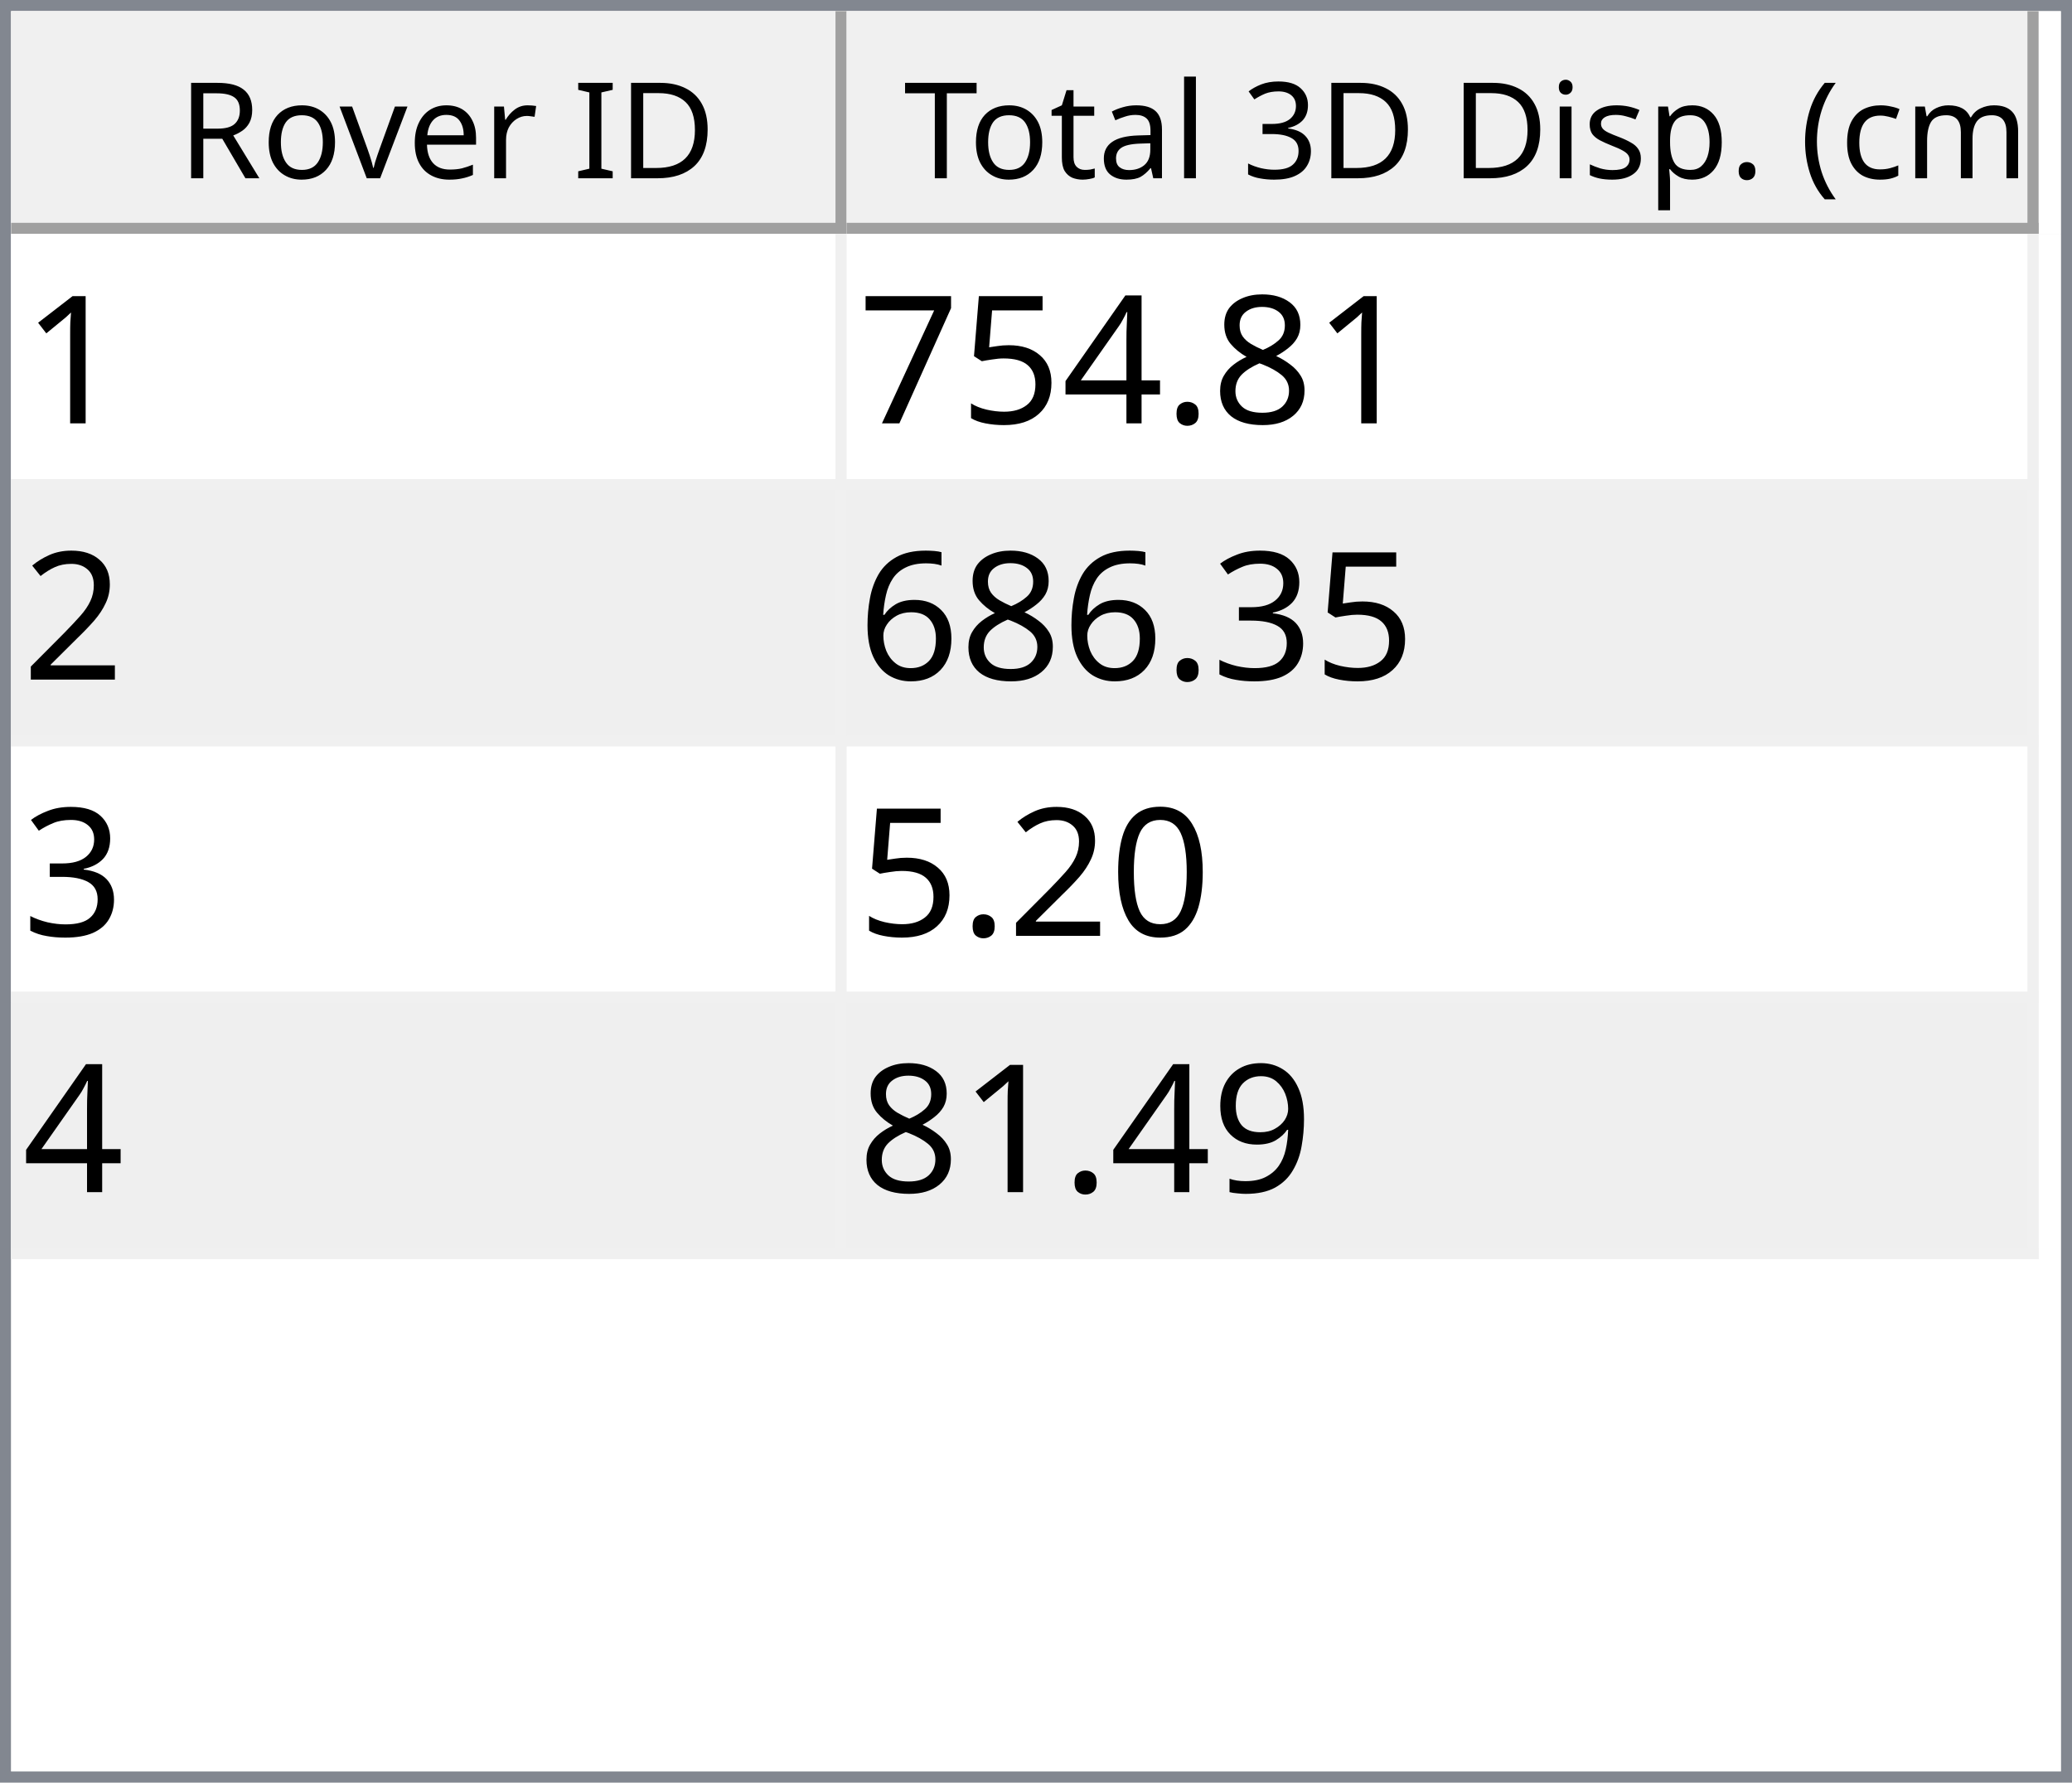
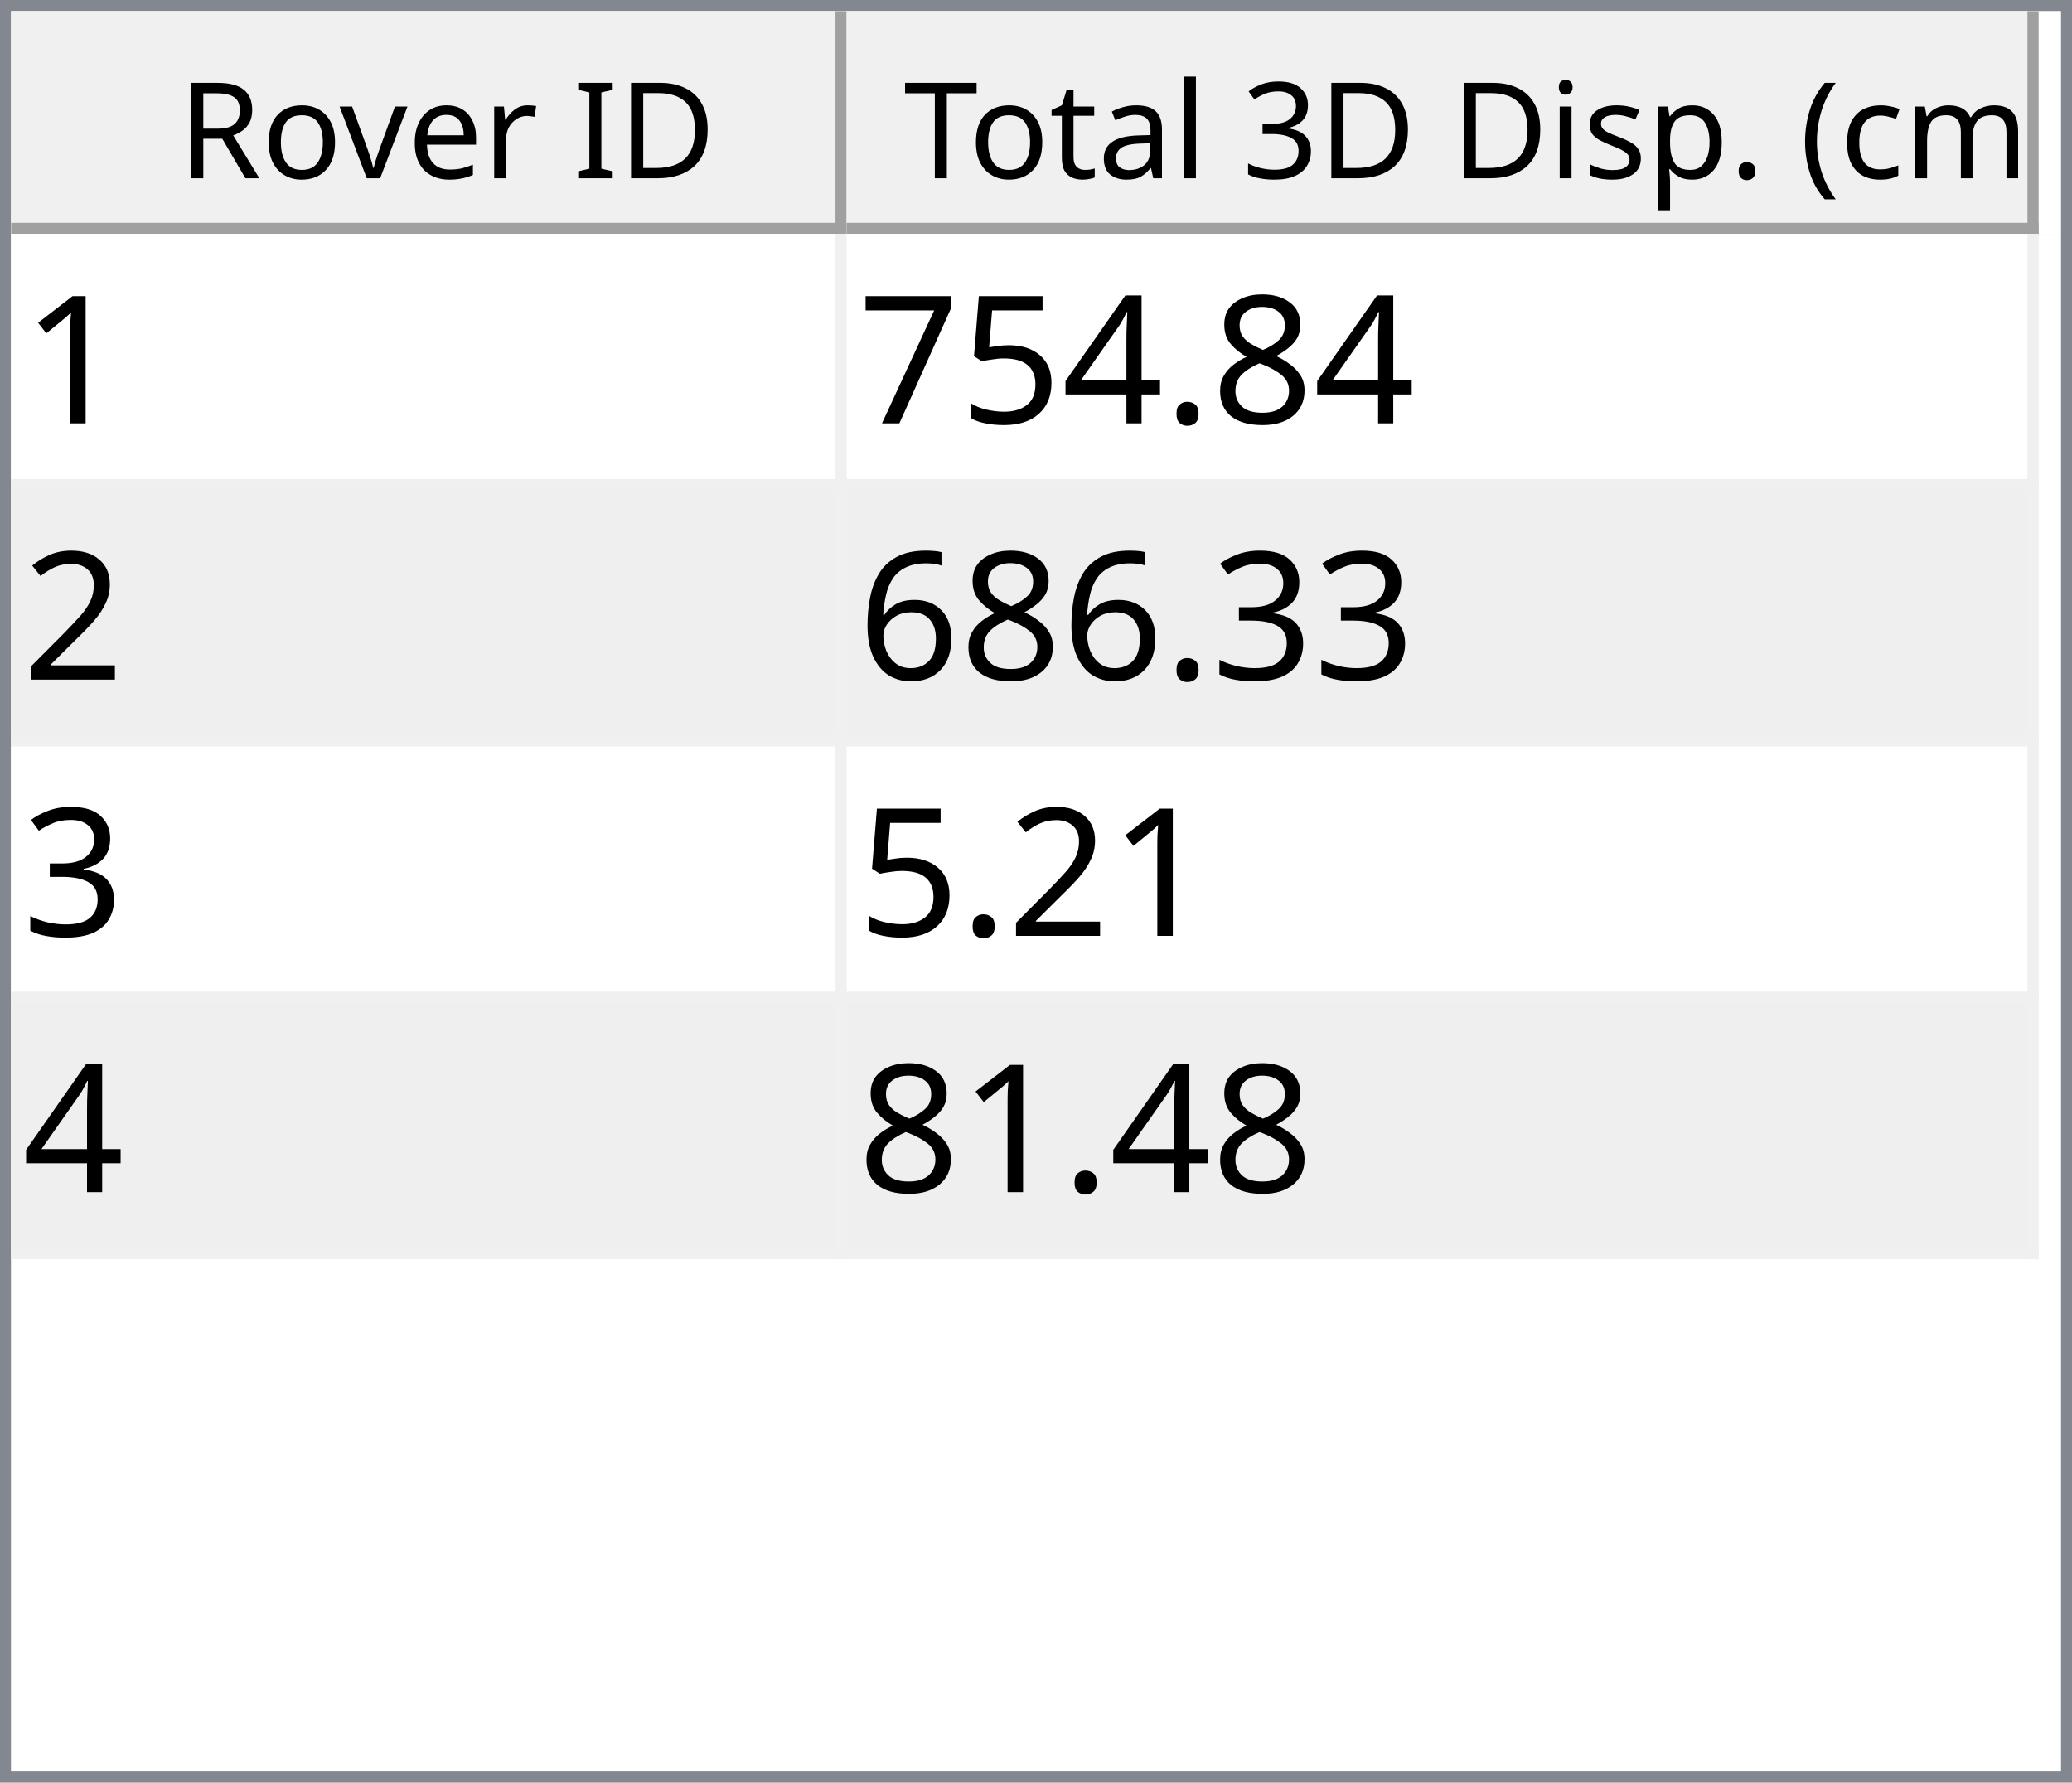
<svg xmlns="http://www.w3.org/2000/svg" style="fill-opacity:1; color-rendering:auto; color-interpolation:auto; text-rendering:auto; stroke:black; stroke-linecap:square; stroke-miterlimit:10; shape-rendering:auto; stroke-opacity:1; fill:black; stroke-dasharray:none; font-weight:normal; stroke-width:1; font-family:'Dialog'; font-style:normal; stroke-linejoin:miter; font-size:12px; stroke-dashoffset:0; image-rendering:auto;" width="186" height="160">
  <defs id="genericDefs" />
  <g>
    <defs id="defs1">
      <clipPath clipPathUnits="userSpaceOnUse" id="clipPath1">
        <path d="M0 0 L186 0 L186 160 L0 160 L0 0 Z" />
      </clipPath>
      <clipPath clipPathUnits="userSpaceOnUse" id="clipPath2">
        <path d="M0 0 L0 160 L186 160 L186 0 Z" />
      </clipPath>
      <clipPath clipPathUnits="userSpaceOnUse" id="clipPath3">
        <path d="M0 0 L0 20 L184 20 L184 0 Z" />
      </clipPath>
      <clipPath clipPathUnits="userSpaceOnUse" id="clipPath4">
        <path d="M0 0 L0 20 L75 20 L75 0 Z" />
      </clipPath>
      <clipPath clipPathUnits="userSpaceOnUse" id="clipPath5">
        <path d="M1 1 L1 19 L74 19 L74 1 Z" />
      </clipPath>
      <clipPath clipPathUnits="userSpaceOnUse" id="clipPath6">
        <path d="M0 0 L0 18 L73 18 L73 0 Z" />
      </clipPath>
      <clipPath clipPathUnits="userSpaceOnUse" id="clipPath7">
        <path d="M-0.5 -0.5 L-0.5 19.5 L74.5 19.5 L74.5 -0.5 Z" />
      </clipPath>
      <clipPath clipPathUnits="userSpaceOnUse" id="clipPath8">
        <path d="M0 0 L0 20 L107 20 L107 0 Z" />
      </clipPath>
      <clipPath clipPathUnits="userSpaceOnUse" id="clipPath9">
        <path d="M1 1 L1 19 L106 19 L106 1 Z" />
      </clipPath>
      <clipPath clipPathUnits="userSpaceOnUse" id="clipPath10">
        <path d="M0 0 L0 18 L105 18 L105 0 Z" />
      </clipPath>
      <clipPath clipPathUnits="userSpaceOnUse" id="clipPath11">
        <path d="M-0.5 -0.5 L-0.5 19.5 L106.5 19.5 L106.5 -0.5 Z" />
      </clipPath>
      <clipPath clipPathUnits="userSpaceOnUse" id="clipPath12">
        <path d="M0 0 L0 138 L184 138 L184 0 Z" />
      </clipPath>
      <clipPath clipPathUnits="userSpaceOnUse" id="clipPath13">
        <path d="M0 0 L0 92 L182 92 L182 0 Z" />
      </clipPath>
      <clipPath clipPathUnits="userSpaceOnUse" id="clipPath14">
        <path d="M-0.5 -0.5 L-0.5 91.5 L181.5 91.5 L181.5 -0.5 Z" />
      </clipPath>
      <clipPath clipPathUnits="userSpaceOnUse" id="clipPath15">
        <path d="M0 0 L0 22 L74 22 L74 0 Z" />
      </clipPath>
      <clipPath clipPathUnits="userSpaceOnUse" id="clipPath16">
        <path d="M0 0 L0 22 L106 22 L106 0 Z" />
      </clipPath>
      <font horiz-adv-x="64.551" id="font1">
        <font-face ascent="107.91" descent="25.098" units-per-em="100" style="font-style:normal; font-family:Segoe UI; font-weight:normal;" />
        <missing-glyph horiz-adv-x="64.551" d="M8.109 0 L8.109 68.266 L56.453 68.266 L56.453 0 L8.109 0 ZM15.328 7.234 L49.219 7.234 L49.219 61.031 L15.328 61.031 L15.328 7.234 Z" />
        <glyph unicode="D" horiz-adv-x="70.117" d="M9.188 0 L9.188 70.016 L28.516 70.016 Q65.531 70.016 65.531 35.891 Q65.531 19.672 55.25 9.836 Q44.969 0 27.734 0 L9.188 0 ZM17.391 62.594 L17.391 7.422 L27.828 7.422 Q41.609 7.422 49.273 14.797 Q56.938 22.172 56.938 35.688 Q56.938 62.594 28.328 62.594 L17.391 62.594 Z" />
        <glyph unicode="I" horiz-adv-x="26.611" d="M17.391 0 L9.188 0 L9.188 70.016 L17.391 70.016 L17.391 0 Z" />
        <glyph unicode=" " horiz-adv-x="27.393" d="" />
        <glyph unicode="r" horiz-adv-x="34.766" d="M34.188 41.891 Q32.078 43.5 28.125 43.5 Q23 43.5 19.555 38.672 Q16.109 33.844 16.109 25.484 L16.109 0 L8.109 0 L8.109 50 L16.109 50 L16.109 39.703 L16.312 39.703 Q18.016 44.969 21.531 47.922 Q25.047 50.875 29.391 50.875 Q32.516 50.875 34.188 50.203 L34.188 41.891 Z" />
        <glyph unicode="e" horiz-adv-x="52.295" d="M48.297 23 L12.984 23 Q13.188 14.656 17.484 10.109 Q21.781 5.562 29.297 5.562 Q37.75 5.562 44.828 11.141 L44.828 3.609 Q38.234 -1.172 27.391 -1.172 Q16.797 -1.172 10.742 5.641 Q4.688 12.453 4.688 24.812 Q4.688 36.469 11.305 43.82 Q17.922 51.172 27.734 51.172 Q37.547 51.172 42.922 44.828 Q48.297 38.484 48.297 27.203 L48.297 23 ZM40.094 29.781 Q40.047 36.719 36.75 40.578 Q33.453 44.438 27.594 44.438 Q21.922 44.438 17.969 40.383 Q14.016 36.328 13.094 29.781 L40.094 29.781 Z" />
        <glyph unicode="v" horiz-adv-x="47.9" d="M47.406 50 L27.484 0 L19.625 0 L0.688 50 L9.469 50 L22.172 13.672 Q23.578 9.672 23.922 6.688 L24.125 6.688 Q24.609 10.453 25.688 13.484 L38.969 50 L47.406 50 Z" />
        <glyph unicode="o" horiz-adv-x="58.594" d="M29 -1.172 Q17.922 -1.172 11.305 5.836 Q4.688 12.844 4.688 24.422 Q4.688 37.016 11.57 44.094 Q18.453 51.172 30.172 51.172 Q41.359 51.172 47.633 44.289 Q53.906 37.406 53.906 25.203 Q53.906 13.234 47.141 6.031 Q40.375 -1.172 29 -1.172 ZM29.594 44.438 Q21.875 44.438 17.383 39.188 Q12.891 33.938 12.891 24.703 Q12.891 15.828 17.43 10.695 Q21.969 5.562 29.594 5.562 Q37.359 5.562 41.531 10.594 Q45.703 15.625 45.703 24.906 Q45.703 34.281 41.531 39.359 Q37.359 44.438 29.594 44.438 Z" />
        <glyph unicode="R" horiz-adv-x="59.814" d="M59.375 0 L49.609 0 L37.891 19.625 Q36.281 22.359 34.766 24.289 Q33.25 26.219 31.664 27.438 Q30.078 28.656 28.25 29.219 Q26.422 29.781 24.125 29.781 L17.391 29.781 L17.391 0 L9.188 0 L9.188 70.016 L30.078 70.016 Q34.672 70.016 38.555 68.867 Q42.438 67.719 45.289 65.375 Q48.141 63.031 49.758 59.547 Q51.375 56.062 51.375 51.375 Q51.375 47.703 50.273 44.656 Q49.172 41.609 47.148 39.211 Q45.125 36.812 42.266 35.133 Q39.406 33.453 35.844 32.516 L35.844 32.328 Q37.594 31.547 38.891 30.547 Q40.188 29.547 41.359 28.18 Q42.531 26.812 43.68 25.078 Q44.828 23.344 46.234 21.047 L59.375 0 ZM17.391 62.594 L17.391 37.203 L28.516 37.203 Q31.594 37.203 34.203 38.133 Q36.812 39.062 38.719 40.797 Q40.625 42.531 41.703 45.047 Q42.781 47.562 42.781 50.688 Q42.781 56.297 39.141 59.445 Q35.5 62.594 28.609 62.594 L17.391 62.594 Z" />
        <glyph unicode=")" horiz-adv-x="30.176" d="M8.297 -15.922 L1.172 -15.922 Q16.406 2.344 16.406 26.812 Q16.406 51.469 1.078 70.016 L8.297 70.016 Q23.531 52.156 23.531 26.703 Q23.531 1.375 8.297 -15.922 Z" />
        <glyph unicode="m" horiz-adv-x="86.133" d="M79.109 0 L71.094 0 L71.094 28.719 Q71.094 37.016 68.531 40.727 Q65.969 44.438 59.906 44.438 Q54.781 44.438 51.195 39.75 Q47.609 35.062 47.609 28.516 L47.609 0 L39.594 0 L39.594 29.688 Q39.594 44.438 28.219 44.438 Q22.953 44.438 19.531 40.016 Q16.109 35.594 16.109 28.516 L16.109 0 L8.109 0 L8.109 50 L16.109 50 L16.109 42.094 L16.312 42.094 Q21.625 51.172 31.844 51.172 Q36.969 51.172 40.773 48.312 Q44.578 45.453 46 40.828 Q51.562 51.172 62.594 51.172 Q79.109 51.172 79.109 30.812 L79.109 0 Z" />
        <glyph unicode="c" horiz-adv-x="46.191" d="M42.188 2.297 Q36.422 -1.172 28.516 -1.172 Q17.828 -1.172 11.258 5.789 Q4.688 12.75 4.688 23.828 Q4.688 36.188 11.766 43.68 Q18.844 51.172 30.672 51.172 Q37.25 51.172 42.281 48.734 L42.281 40.531 Q36.719 44.438 30.375 44.438 Q22.703 44.438 17.797 38.945 Q12.891 33.453 12.891 24.516 Q12.891 15.719 17.508 10.641 Q22.125 5.562 29.891 5.562 Q36.422 5.562 42.188 9.906 L42.188 2.297 Z" />
        <glyph unicode="(" horiz-adv-x="30.176" d="M29.109 -15.922 L21.969 -15.922 Q6.844 1.375 6.844 26.703 Q6.844 52.156 21.969 70.016 L29.203 70.016 Q13.875 51.469 13.875 26.812 Q13.875 2.344 29.109 -15.922 Z" />
        <glyph unicode="." horiz-adv-x="21.68" d="M10.891 -1.078 Q8.641 -1.078 7.055 0.539 Q5.469 2.156 5.469 4.391 Q5.469 6.641 7.055 8.273 Q8.641 9.906 10.891 9.906 Q13.188 9.906 14.797 8.273 Q16.406 6.641 16.406 4.391 Q16.406 2.156 14.797 0.539 Q13.188 -1.078 10.891 -1.078 Z" />
        <glyph unicode="p" horiz-adv-x="58.789" d="M16.312 7.234 L16.109 7.234 L16.109 -23 L8.109 -23 L8.109 50 L16.109 50 L16.109 41.219 L16.312 41.219 Q22.219 51.172 33.594 51.172 Q43.266 51.172 48.688 44.461 Q54.109 37.75 54.109 26.469 Q54.109 13.922 48 6.375 Q41.891 -1.172 31.297 -1.172 Q21.578 -1.172 16.312 7.234 ZM16.109 27.391 L16.109 20.406 Q16.109 14.203 20.141 9.883 Q24.172 5.562 30.375 5.562 Q37.641 5.562 41.773 11.133 Q45.906 16.703 45.906 26.609 Q45.906 34.969 42.047 39.703 Q38.188 44.438 31.594 44.438 Q24.609 44.438 20.359 39.578 Q16.109 34.719 16.109 27.391 Z" />
        <glyph unicode="s" horiz-adv-x="42.432" d="M5.078 1.812 L5.078 10.406 Q11.625 5.562 19.484 5.562 Q30.031 5.562 30.031 12.594 Q30.031 14.594 29.125 15.992 Q28.219 17.391 26.68 18.461 Q25.141 19.531 23.07 20.383 Q21 21.234 18.609 22.172 Q15.281 23.484 12.766 24.828 Q10.25 26.172 8.57 27.859 Q6.891 29.547 6.031 31.695 Q5.172 33.844 5.172 36.719 Q5.172 40.234 6.789 42.945 Q8.406 45.656 11.086 47.484 Q13.766 49.312 17.211 50.242 Q20.656 51.172 24.312 51.172 Q30.812 51.172 35.938 48.922 L35.938 40.828 Q30.422 44.438 23.25 44.438 Q21 44.438 19.195 43.922 Q17.391 43.406 16.094 42.477 Q14.797 41.547 14.086 40.258 Q13.375 38.969 13.375 37.406 Q13.375 35.453 14.086 34.133 Q14.797 32.812 16.164 31.789 Q17.531 30.766 19.484 29.938 Q21.438 29.109 23.922 28.125 Q27.25 26.859 29.883 25.516 Q32.516 24.172 34.375 22.484 Q36.234 20.797 37.234 18.602 Q38.234 16.406 38.234 13.375 Q38.234 9.672 36.602 6.938 Q34.969 4.203 32.234 2.398 Q29.5 0.594 25.93 -0.289 Q22.359 -1.172 18.453 -1.172 Q10.75 -1.172 5.078 1.812 Z" />
        <glyph unicode="i" horiz-adv-x="24.219" d="M12.203 62.703 Q10.062 62.703 8.547 64.164 Q7.031 65.625 7.031 67.875 Q7.031 70.125 8.547 71.609 Q10.062 73.094 12.203 73.094 Q14.406 73.094 15.945 71.609 Q17.484 70.125 17.484 67.875 Q17.484 65.719 15.945 64.211 Q14.406 62.703 12.203 62.703 ZM16.109 0 L8.109 0 L8.109 50 L16.109 50 L16.109 0 Z" />
        <glyph unicode="3" horiz-adv-x="53.906" d="M46.531 19.828 Q46.531 15.094 44.75 11.211 Q42.969 7.328 39.719 4.57 Q36.469 1.812 31.93 0.297 Q27.391 -1.219 21.922 -1.219 Q11.922 -1.219 6 2.594 L6 11.188 Q13.094 5.609 22.219 5.609 Q25.875 5.609 28.828 6.539 Q31.781 7.469 33.906 9.227 Q36.031 10.984 37.18 13.477 Q38.328 15.969 38.328 19.094 Q38.328 32.812 18.797 32.812 L12.984 32.812 L12.984 39.594 L18.5 39.594 Q35.797 39.594 35.797 52.484 Q35.797 64.406 22.609 64.406 Q15.188 64.406 8.688 59.422 L8.688 67.188 Q15.375 71.188 24.609 71.188 Q29 71.188 32.57 69.969 Q36.141 68.75 38.68 66.555 Q41.219 64.359 42.609 61.281 Q44 58.203 44 54.5 Q44 40.672 30.031 36.719 L30.031 36.531 Q33.594 36.141 36.625 34.797 Q39.656 33.453 41.852 31.305 Q44.047 29.156 45.289 26.25 Q46.531 23.344 46.531 19.828 Z" />
        <glyph unicode="l" horiz-adv-x="24.219" d="M16.109 0 L8.109 0 L8.109 74.031 L16.109 74.031 L16.109 0 Z" />
        <glyph unicode="a" horiz-adv-x="50.879" d="M43.891 0 L35.891 0 L35.891 7.812 L35.688 7.812 Q30.469 -1.172 20.312 -1.172 Q12.844 -1.172 8.617 2.781 Q4.391 6.734 4.391 13.281 Q4.391 27.297 20.906 29.594 L35.891 31.688 Q35.891 44.438 25.594 44.438 Q16.547 44.438 9.281 38.281 L9.281 46.484 Q16.656 51.172 26.266 51.172 Q43.891 51.172 43.891 32.516 L43.891 0 ZM35.891 25.297 L23.828 23.641 Q18.266 22.859 15.43 20.875 Q12.594 18.891 12.594 13.875 Q12.594 10.203 15.211 7.883 Q17.828 5.562 22.172 5.562 Q28.125 5.562 32.008 9.742 Q35.891 13.922 35.891 20.312 L35.891 25.297 Z" />
        <glyph unicode="t" horiz-adv-x="33.887" d="M31.297 0.484 Q28.469 -1.078 23.828 -1.078 Q10.688 -1.078 10.688 13.578 L10.688 43.172 L2.094 43.172 L2.094 50 L10.688 50 L10.688 62.203 L18.703 64.797 L18.703 50 L31.297 50 L31.297 43.172 L18.703 43.172 L18.703 14.984 Q18.703 9.969 20.414 7.82 Q22.125 5.672 26.078 5.672 Q29.109 5.672 31.297 7.328 L31.297 0.484 Z" />
        <glyph unicode="T" horiz-adv-x="52.393" d="M50.594 62.594 L30.375 62.594 L30.375 0 L22.172 0 L22.172 62.594 L2 62.594 L2 70.016 L50.594 70.016 L50.594 62.594 Z" />
      </font>
      <font horiz-adv-x="75.0" id="font2">
        <font-face ascent="100.537" descent="21.973" units-per-em="100" style="font-style:normal; font-family:sans-serif; font-weight:normal;" />
        <missing-glyph horiz-adv-x="75.0" d="M12.5 0 L12.5 62.5 L62.5 62.5 L62.5 0 L12.5 0 ZM14.062 1.562 L60.938 1.562 L60.938 60.938 L14.062 60.938 L14.062 1.562 Z" />
        <glyph unicode="1" horiz-adv-x="55.615" d="M37.25 0 L28.469 0 L28.469 56 Q25.297 52.984 20.141 49.953 Q14.984 46.922 10.891 45.406 L10.891 53.906 Q18.266 57.375 23.781 62.305 Q29.297 67.234 31.594 71.875 L37.25 71.875 L37.25 0 Z" />
        <glyph unicode="8" horiz-adv-x="55.615" d="M17.672 38.812 Q12.203 40.828 9.57 44.539 Q6.938 48.25 6.938 53.422 Q6.938 61.234 12.555 66.555 Q18.172 71.875 27.484 71.875 Q36.859 71.875 42.578 66.43 Q48.297 60.984 48.297 53.172 Q48.297 48.188 45.68 44.508 Q43.062 40.828 37.75 38.812 Q44.344 36.672 47.781 31.883 Q51.219 27.094 51.219 20.453 Q51.219 11.281 44.727 5.031 Q38.234 -1.219 27.641 -1.219 Q17.047 -1.219 10.547 5.055 Q4.047 11.328 4.047 20.703 Q4.047 27.688 7.594 32.398 Q11.141 37.109 17.672 38.812 ZM15.922 53.719 Q15.922 48.641 19.195 45.414 Q22.469 42.188 27.688 42.188 Q32.766 42.188 36.016 45.383 Q39.266 48.578 39.266 53.219 Q39.266 58.062 35.914 61.359 Q32.562 64.656 27.594 64.656 Q22.562 64.656 19.242 61.43 Q15.922 58.203 15.922 53.719 ZM13.094 20.656 Q13.094 16.891 14.875 13.375 Q16.656 9.859 20.172 7.93 Q23.688 6 27.734 6 Q34.031 6 38.133 10.055 Q42.234 14.109 42.234 20.359 Q42.234 26.703 38.016 30.859 Q33.797 35.016 27.438 35.016 Q21.234 35.016 17.164 30.914 Q13.094 26.812 13.094 20.656 Z" />
        <glyph unicode="." horiz-adv-x="27.783" d="M9.078 0 L9.078 10.016 L19.094 10.016 L19.094 0 L9.078 0 Z" />
        <glyph unicode="4" horiz-adv-x="55.615" d="M32.328 0 L32.328 17.141 L1.266 17.141 L1.266 25.203 L33.938 71.578 L41.109 71.578 L41.109 25.203 L50.781 25.203 L50.781 17.141 L41.109 17.141 L41.109 0 L32.328 0 ZM32.328 25.203 L32.328 57.469 L9.906 25.203 L32.328 25.203 Z" />
        <glyph unicode="5" horiz-adv-x="55.615" d="M4.156 18.75 L13.375 19.531 Q14.406 12.797 18.141 9.398 Q21.875 6 27.156 6 Q33.5 6 37.891 10.789 Q42.281 15.578 42.281 23.484 Q42.281 31 38.062 35.352 Q33.844 39.703 27 39.703 Q22.75 39.703 19.336 37.773 Q15.922 35.844 13.969 32.766 L5.719 33.844 L12.641 70.609 L48.25 70.609 L48.25 62.203 L19.672 62.203 L15.828 42.969 Q22.266 47.469 29.344 47.469 Q38.719 47.469 45.164 40.969 Q51.609 34.469 51.609 24.266 Q51.609 14.547 45.953 7.469 Q39.062 -1.219 27.156 -1.219 Q17.391 -1.219 11.211 4.25 Q5.031 9.719 4.156 18.75 Z" />
        <glyph unicode="7" horiz-adv-x="55.615" d="M4.734 62.203 L4.734 70.656 L51.078 70.656 L51.078 63.812 Q44.234 56.547 37.523 44.484 Q30.812 32.422 27.156 19.672 Q24.516 10.688 23.781 0 L14.75 0 Q14.891 8.453 18.062 20.414 Q21.234 32.375 27.172 43.484 Q33.109 54.594 39.797 62.203 L4.734 62.203 Z" />
        <glyph unicode="2" horiz-adv-x="55.615" d="M50.344 8.453 L50.344 0 L3.031 0 Q2.938 3.172 4.047 6.109 Q5.859 10.938 9.836 15.625 Q13.812 20.312 21.344 26.469 Q33.016 36.031 37.117 41.625 Q41.219 47.219 41.219 52.203 Q41.219 57.422 37.477 61.008 Q33.734 64.594 27.734 64.594 Q21.391 64.594 17.578 60.789 Q13.766 56.984 13.719 50.25 L4.688 51.172 Q5.609 61.281 11.664 66.578 Q17.719 71.875 27.938 71.875 Q38.234 71.875 44.242 66.164 Q50.25 60.453 50.25 52 Q50.25 47.703 48.492 43.555 Q46.734 39.406 42.656 34.812 Q38.578 30.219 29.109 22.219 Q21.188 15.578 18.945 13.211 Q16.703 10.844 15.234 8.453 L50.344 8.453 Z" />
        <glyph unicode="3" horiz-adv-x="55.615" d="M4.203 18.891 L12.984 20.062 Q14.5 12.594 18.141 9.297 Q21.781 6 27 6 Q33.203 6 37.477 10.297 Q41.75 14.594 41.75 20.953 Q41.75 27 37.797 30.93 Q33.844 34.859 27.734 34.859 Q25.25 34.859 21.531 33.891 L22.516 41.609 Q23.391 41.5 23.922 41.5 Q29.547 41.5 34.039 44.43 Q38.531 47.359 38.531 53.469 Q38.531 58.297 35.258 61.477 Q31.984 64.656 26.812 64.656 Q21.688 64.656 18.266 61.43 Q14.844 58.203 13.875 51.766 L5.078 53.328 Q6.688 62.156 12.398 67.016 Q18.109 71.875 26.609 71.875 Q32.469 71.875 37.398 69.359 Q42.328 66.844 44.945 62.5 Q47.562 58.156 47.562 53.266 Q47.562 48.641 45.07 44.828 Q42.578 41.016 37.703 38.766 Q44.047 37.312 47.562 32.695 Q51.078 28.078 51.078 21.141 Q51.078 11.766 44.242 5.25 Q37.406 -1.266 26.953 -1.266 Q17.531 -1.266 11.305 4.352 Q5.078 9.969 4.203 18.891 Z" />
        <glyph unicode="6" horiz-adv-x="55.615" d="M49.75 54.047 L41.016 53.375 Q39.844 58.547 37.703 60.891 Q34.125 64.656 28.906 64.656 Q24.703 64.656 21.531 62.312 Q17.391 59.281 14.992 53.469 Q12.594 47.656 12.5 36.922 Q15.672 41.75 20.266 44.094 Q24.859 46.438 29.891 46.438 Q38.672 46.438 44.852 39.969 Q51.031 33.5 51.031 23.25 Q51.031 16.5 48.125 10.719 Q45.219 4.938 40.141 1.859 Q35.062 -1.219 28.609 -1.219 Q17.625 -1.219 10.695 6.859 Q3.766 14.938 3.766 33.5 Q3.766 54.25 11.422 63.672 Q18.109 71.875 29.438 71.875 Q37.891 71.875 43.289 67.141 Q48.688 62.406 49.75 54.047 ZM13.875 23.188 Q13.875 18.656 15.797 14.508 Q17.719 10.359 21.188 8.18 Q24.656 6 28.469 6 Q34.031 6 38.039 10.492 Q42.047 14.984 42.047 22.703 Q42.047 30.125 38.086 34.398 Q34.125 38.672 28.125 38.672 Q22.172 38.672 18.023 34.398 Q13.875 30.125 13.875 23.188 Z" />
-         <glyph unicode="0" horiz-adv-x="55.615" d="M4.156 35.297 Q4.156 48 6.766 55.742 Q9.375 63.484 14.523 67.68 Q19.672 71.875 27.484 71.875 Q33.25 71.875 37.594 69.555 Q41.938 67.234 44.773 62.867 Q47.609 58.5 49.219 52.227 Q50.828 45.953 50.828 35.297 Q50.828 22.703 48.242 14.969 Q45.656 7.234 40.508 3.008 Q35.359 -1.219 27.484 -1.219 Q17.141 -1.219 11.234 6.203 Q4.156 15.141 4.156 35.297 ZM13.188 35.297 Q13.188 17.672 17.312 11.836 Q21.438 6 27.484 6 Q33.547 6 37.672 11.859 Q41.797 17.719 41.797 35.297 Q41.797 52.984 37.672 58.789 Q33.547 64.594 27.391 64.594 Q21.344 64.594 17.719 59.469 Q13.188 52.938 13.188 35.297 Z" />
-         <glyph unicode="9" horiz-adv-x="55.615" d="M5.469 16.547 L13.922 17.328 Q14.984 11.375 18.016 8.688 Q21.047 6 25.781 6 Q29.828 6 32.883 7.859 Q35.938 9.719 37.891 12.82 Q39.844 15.922 41.164 21.195 Q42.484 26.469 42.484 31.938 Q42.484 32.516 42.438 33.688 Q39.797 29.5 35.234 26.883 Q30.672 24.266 25.344 24.266 Q16.453 24.266 10.305 30.711 Q4.156 37.156 4.156 47.703 Q4.156 58.594 10.578 65.234 Q17 71.875 26.656 71.875 Q33.641 71.875 39.43 68.117 Q45.219 64.359 48.219 57.398 Q51.219 50.438 51.219 37.25 Q51.219 23.531 48.242 15.406 Q45.266 7.281 39.383 3.031 Q33.5 -1.219 25.594 -1.219 Q17.188 -1.219 11.867 3.445 Q6.547 8.109 5.469 16.547 ZM41.453 48.141 Q41.453 55.719 37.43 60.156 Q33.406 64.594 27.734 64.594 Q21.875 64.594 17.531 59.812 Q13.188 55.031 13.188 47.406 Q13.188 40.578 17.312 36.305 Q21.438 32.031 27.484 32.031 Q33.594 32.031 37.523 36.305 Q41.453 40.578 41.453 48.141 Z" />
      </font>
    </defs>
    <g style="fill:white; stroke:white;">
      <rect x="0" y="0" width="186" style="clip-path:url(#clipPath1); stroke:none;" height="160" />
    </g>
    <g style="fill:white; text-rendering:optimizeSpeed; color-rendering:optimizeSpeed; image-rendering:optimizeSpeed; shape-rendering:crispEdges; stroke:white; color-interpolation:sRGB;">
      <rect x="0" width="186" height="160" y="0" style="stroke:none;" />
      <path style="stroke:none;" d="M0 160 L186 160 L186 0 L0 0 Z" />
    </g>
    <g style="fill:rgb(240,240,240); font-family:'Segoe UI'; stroke:rgb(240,240,240);">
      <rect x="0" y="0" width="186" style="clip-path:url(#clipPath2); stroke:none;" height="160" />
    </g>
    <g style="fill:rgb(130,135,144); font-family:'Segoe UI'; stroke:rgb(130,135,144);">
      <path d="M0 0 L186 0 L186 160 L0 160 L0 0 ZM1 1 L185 1 L185 159 L1 159 L1 1 Z" style="fill-rule:evenodd; clip-path:url(#clipPath2); stroke:none;" />
    </g>
    <g style="fill:white; font-family:'Segoe UI'; stroke:white;" transform="translate(1,1)">
      <rect x="0" y="0" width="184" style="clip-path:url(#clipPath3); stroke:none;" height="20" />
    </g>
    <g style="fill:rgb(240,240,240); font-family:'Segoe UI'; stroke:rgb(240,240,240);" transform="translate(1,1)">
      <rect x="0" y="0" width="75" style="clip-path:url(#clipPath4); stroke:none;" height="20" />
    </g>
    <g style="font-family:'Segoe UI';" transform="translate(2,2)">
      <text x="14" xml:space="preserve" y="14" style="clip-path:url(#clipPath6); stroke:none;">Rover ID</text>
    </g>
    <g style="fill:rgb(160,160,160); font-family:'Segoe UI'; stroke:rgb(160,160,160); stroke-linejoin:bevel;" transform="translate(1.5,1.5)">
      <line x1="74" x2="74" y1="0" style="fill:none; clip-path:url(#clipPath7);" y2="19" />
    </g>
    <g style="fill:rgb(160,160,160); font-family:'Segoe UI'; stroke:rgb(160,160,160); stroke-linejoin:bevel;" transform="matrix(1,0,0,1,1,1) translate(0.5,0.5)">
      <line x1="0" x2="74" y1="19" style="fill:none; clip-path:url(#clipPath7);" y2="19" />
    </g>
    <g style="fill:rgb(240,240,240); font-family:'Segoe UI'; stroke:rgb(240,240,240);" transform="translate(76,1)">
      <rect x="0" y="0" width="107" style="clip-path:url(#clipPath8); stroke:none;" height="20" />
    </g>
    <g style="font-family:'Segoe UI';" transform="translate(77,2)">
      <text x="1" xml:space="preserve" y="14" style="clip-path:url(#clipPath10); stroke:none;"> Total 3D Disp. (cm)</text>
    </g>
    <g style="fill:rgb(160,160,160); font-family:'Segoe UI'; stroke:rgb(160,160,160); stroke-linejoin:bevel;" transform="translate(76.5,1.5)">
      <line x1="106" x2="106" y1="0" style="fill:none; clip-path:url(#clipPath11);" y2="19" />
    </g>
    <g style="fill:rgb(160,160,160); font-family:'Segoe UI'; stroke:rgb(160,160,160); stroke-linejoin:bevel;" transform="matrix(1,0,0,1,76,1) translate(0.5,0.5)">
      <line x1="0" x2="106" y1="19" style="fill:none; clip-path:url(#clipPath11);" y2="19" />
    </g>
    <g style="fill:white; font-family:'Segoe UI'; stroke:white;" transform="translate(1,21)">
      <rect x="0" y="0" width="184" style="clip-path:url(#clipPath12); stroke:none;" height="138" />
    </g>
    <g style="fill:rgb(240,240,240); font-size:16px; font-family:sans-serif; stroke:rgb(240,240,240);" transform="translate(1,21)">
      <rect x="0" y="0" width="182" style="clip-path:url(#clipPath13); stroke:none;" height="92" />
      <line transform="translate(0.5,0.5)" x1="0" x2="181" y1="22" style="clip-path:url(#clipPath14); fill:none; stroke-linejoin:bevel;" y2="22" />
    </g>
    <g transform="matrix(1,0,0,1,1,21) translate(0.5,0.5)" style="fill:rgb(240,240,240); font-size:16px; font-family:sans-serif; stroke:rgb(240,240,240); stroke-linejoin:bevel;">
      <line x1="0" x2="181" y1="45" style="fill:none; clip-path:url(#clipPath14);" y2="45" />
    </g>
    <g transform="matrix(1,0,0,1,1,21) translate(0.5,0.5)" style="fill:rgb(240,240,240); font-size:16px; font-family:sans-serif; stroke:rgb(240,240,240); stroke-linejoin:bevel;">
      <line x1="0" x2="181" y1="68" style="fill:none; clip-path:url(#clipPath14);" y2="68" />
    </g>
    <g transform="matrix(1,0,0,1,1,21) translate(0.5,0.5)" style="fill:rgb(240,240,240); font-size:16px; font-family:sans-serif; stroke:rgb(240,240,240); stroke-linejoin:bevel;">
      <line x1="0" x2="181" y1="91" style="fill:none; clip-path:url(#clipPath14);" y2="91" />
    </g>
    <g transform="matrix(1,0,0,1,1,21) translate(0.5,0.5)" style="fill:rgb(240,240,240); font-size:16px; font-family:sans-serif; stroke:rgb(240,240,240); stroke-linejoin:bevel;">
      <line x1="74" x2="74" y1="0" style="fill:none; clip-path:url(#clipPath14);" y2="91" />
    </g>
    <g transform="matrix(1,0,0,1,1,21) translate(0.5,0.5)" style="fill:rgb(240,240,240); font-size:16px; font-family:sans-serif; stroke:rgb(240,240,240); stroke-linejoin:bevel;">
      <line x1="181" x2="181" y1="0" style="fill:none; clip-path:url(#clipPath14);" y2="91" />
    </g>
    <g style="fill:white; font-size:16px; font-family:sans-serif; stroke:white;" transform="matrix(1,0,0,1,1,21)">
      <rect x="0" y="0" width="74" style="clip-path:url(#clipPath15); stroke:none;" height="22" />
      <text x="1" y="17" style="fill:black; clip-path:url(#clipPath15); stroke:none;" xml:space="preserve">1</text>
    </g>
    <g style="fill:white; font-size:16px; font-family:sans-serif; stroke:white;" transform="matrix(1,0,0,1,1,21) translate(75,0)">
      <rect x="0" y="0" width="106" style="clip-path:url(#clipPath16); stroke:none;" height="22" />
-       <text x="1" y="17" style="fill:black; clip-path:url(#clipPath16); stroke:none;" xml:space="preserve">754.81</text>
+       <text x="1" y="17" style="fill:black; clip-path:url(#clipPath16); stroke:none;" xml:space="preserve">754.84</text>
    </g>
    <g style="fill:rgb(239,239,239); font-size:16px; font-family:sans-serif; stroke:rgb(239,239,239);" transform="matrix(1,0,0,1,1,21) translate(0,23)">
      <rect x="0" y="0" width="74" style="clip-path:url(#clipPath15); stroke:none;" height="22" />
      <text x="1" y="17" style="fill:black; clip-path:url(#clipPath15); stroke:none;" xml:space="preserve">2</text>
    </g>
    <g style="fill:rgb(239,239,239); font-size:16px; font-family:sans-serif; stroke:rgb(239,239,239);" transform="matrix(1,0,0,1,1,21) translate(75,23)">
      <rect x="0" y="0" width="106" style="clip-path:url(#clipPath16); stroke:none;" height="22" />
-       <text x="1" y="17" style="fill:black; clip-path:url(#clipPath16); stroke:none;" xml:space="preserve">686.35</text>
+       <text x="1" y="17" style="fill:black; clip-path:url(#clipPath16); stroke:none;" xml:space="preserve">686.33</text>
    </g>
    <g style="fill:white; font-size:16px; font-family:sans-serif; stroke:white;" transform="matrix(1,0,0,1,1,21) translate(0,46)">
      <rect x="0" y="0" width="74" style="clip-path:url(#clipPath15); stroke:none;" height="22" />
      <text x="1" y="17" style="fill:black; clip-path:url(#clipPath15); stroke:none;" xml:space="preserve">3</text>
    </g>
    <g style="fill:white; font-size:16px; font-family:sans-serif; stroke:white;" transform="matrix(1,0,0,1,1,21) translate(75,46)">
      <rect x="0" y="0" width="106" style="clip-path:url(#clipPath16); stroke:none;" height="22" />
-       <text x="1" y="17" style="fill:black; clip-path:url(#clipPath16); stroke:none;" xml:space="preserve">5.20</text>
+       <text x="1" y="17" style="fill:black; clip-path:url(#clipPath16); stroke:none;" xml:space="preserve">5.21</text>
    </g>
    <g style="fill:rgb(239,239,239); font-size:16px; font-family:sans-serif; stroke:rgb(239,239,239);" transform="matrix(1,0,0,1,1,21) translate(0,69)">
      <rect x="0" y="0" width="74" style="clip-path:url(#clipPath15); stroke:none;" height="22" />
      <text x="1" y="17" style="fill:black; clip-path:url(#clipPath15); stroke:none;" xml:space="preserve">4</text>
    </g>
    <g style="fill:rgb(239,239,239); font-size:16px; font-family:sans-serif; stroke:rgb(239,239,239);" transform="matrix(1,0,0,1,1,21) translate(75,69)">
      <rect x="0" y="0" width="106" style="clip-path:url(#clipPath16); stroke:none;" height="22" />
-       <text x="1" y="17" style="fill:black; clip-path:url(#clipPath16); stroke:none;" xml:space="preserve">81.49</text>
+       <text x="1" y="17" style="fill:black; clip-path:url(#clipPath16); stroke:none;" xml:space="preserve">81.48</text>
    </g>
  </g>
</svg>
